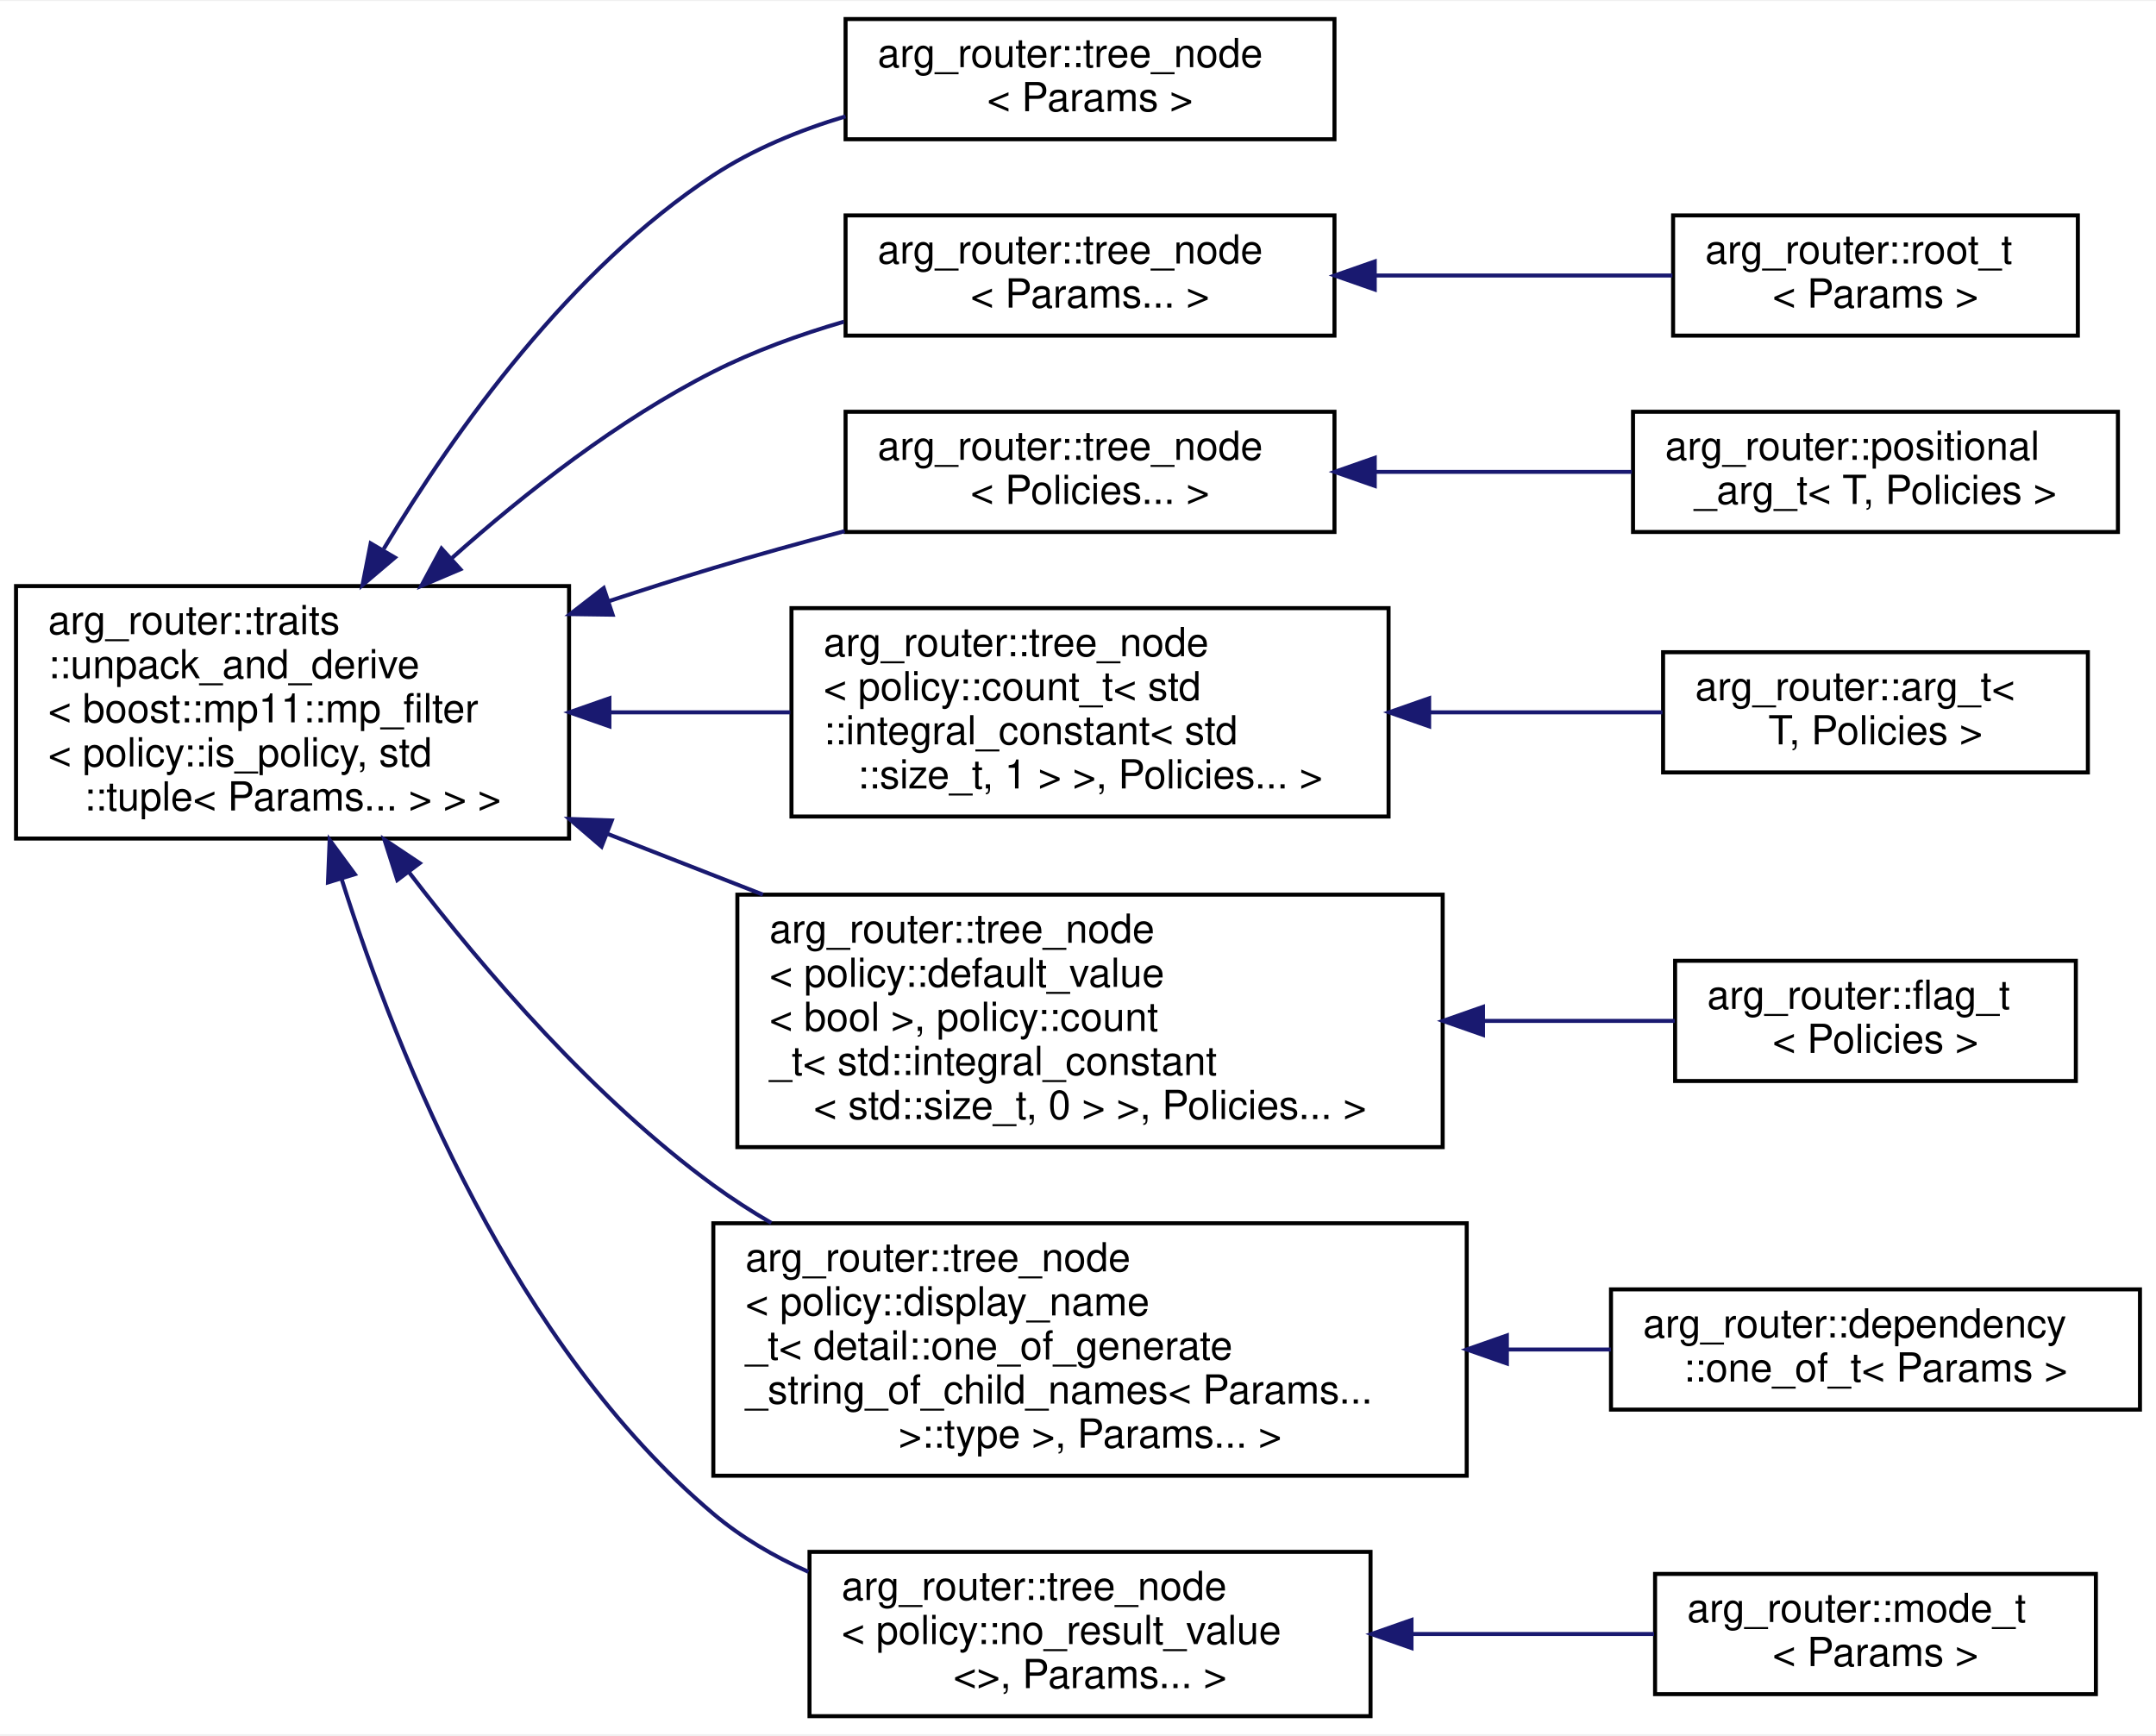
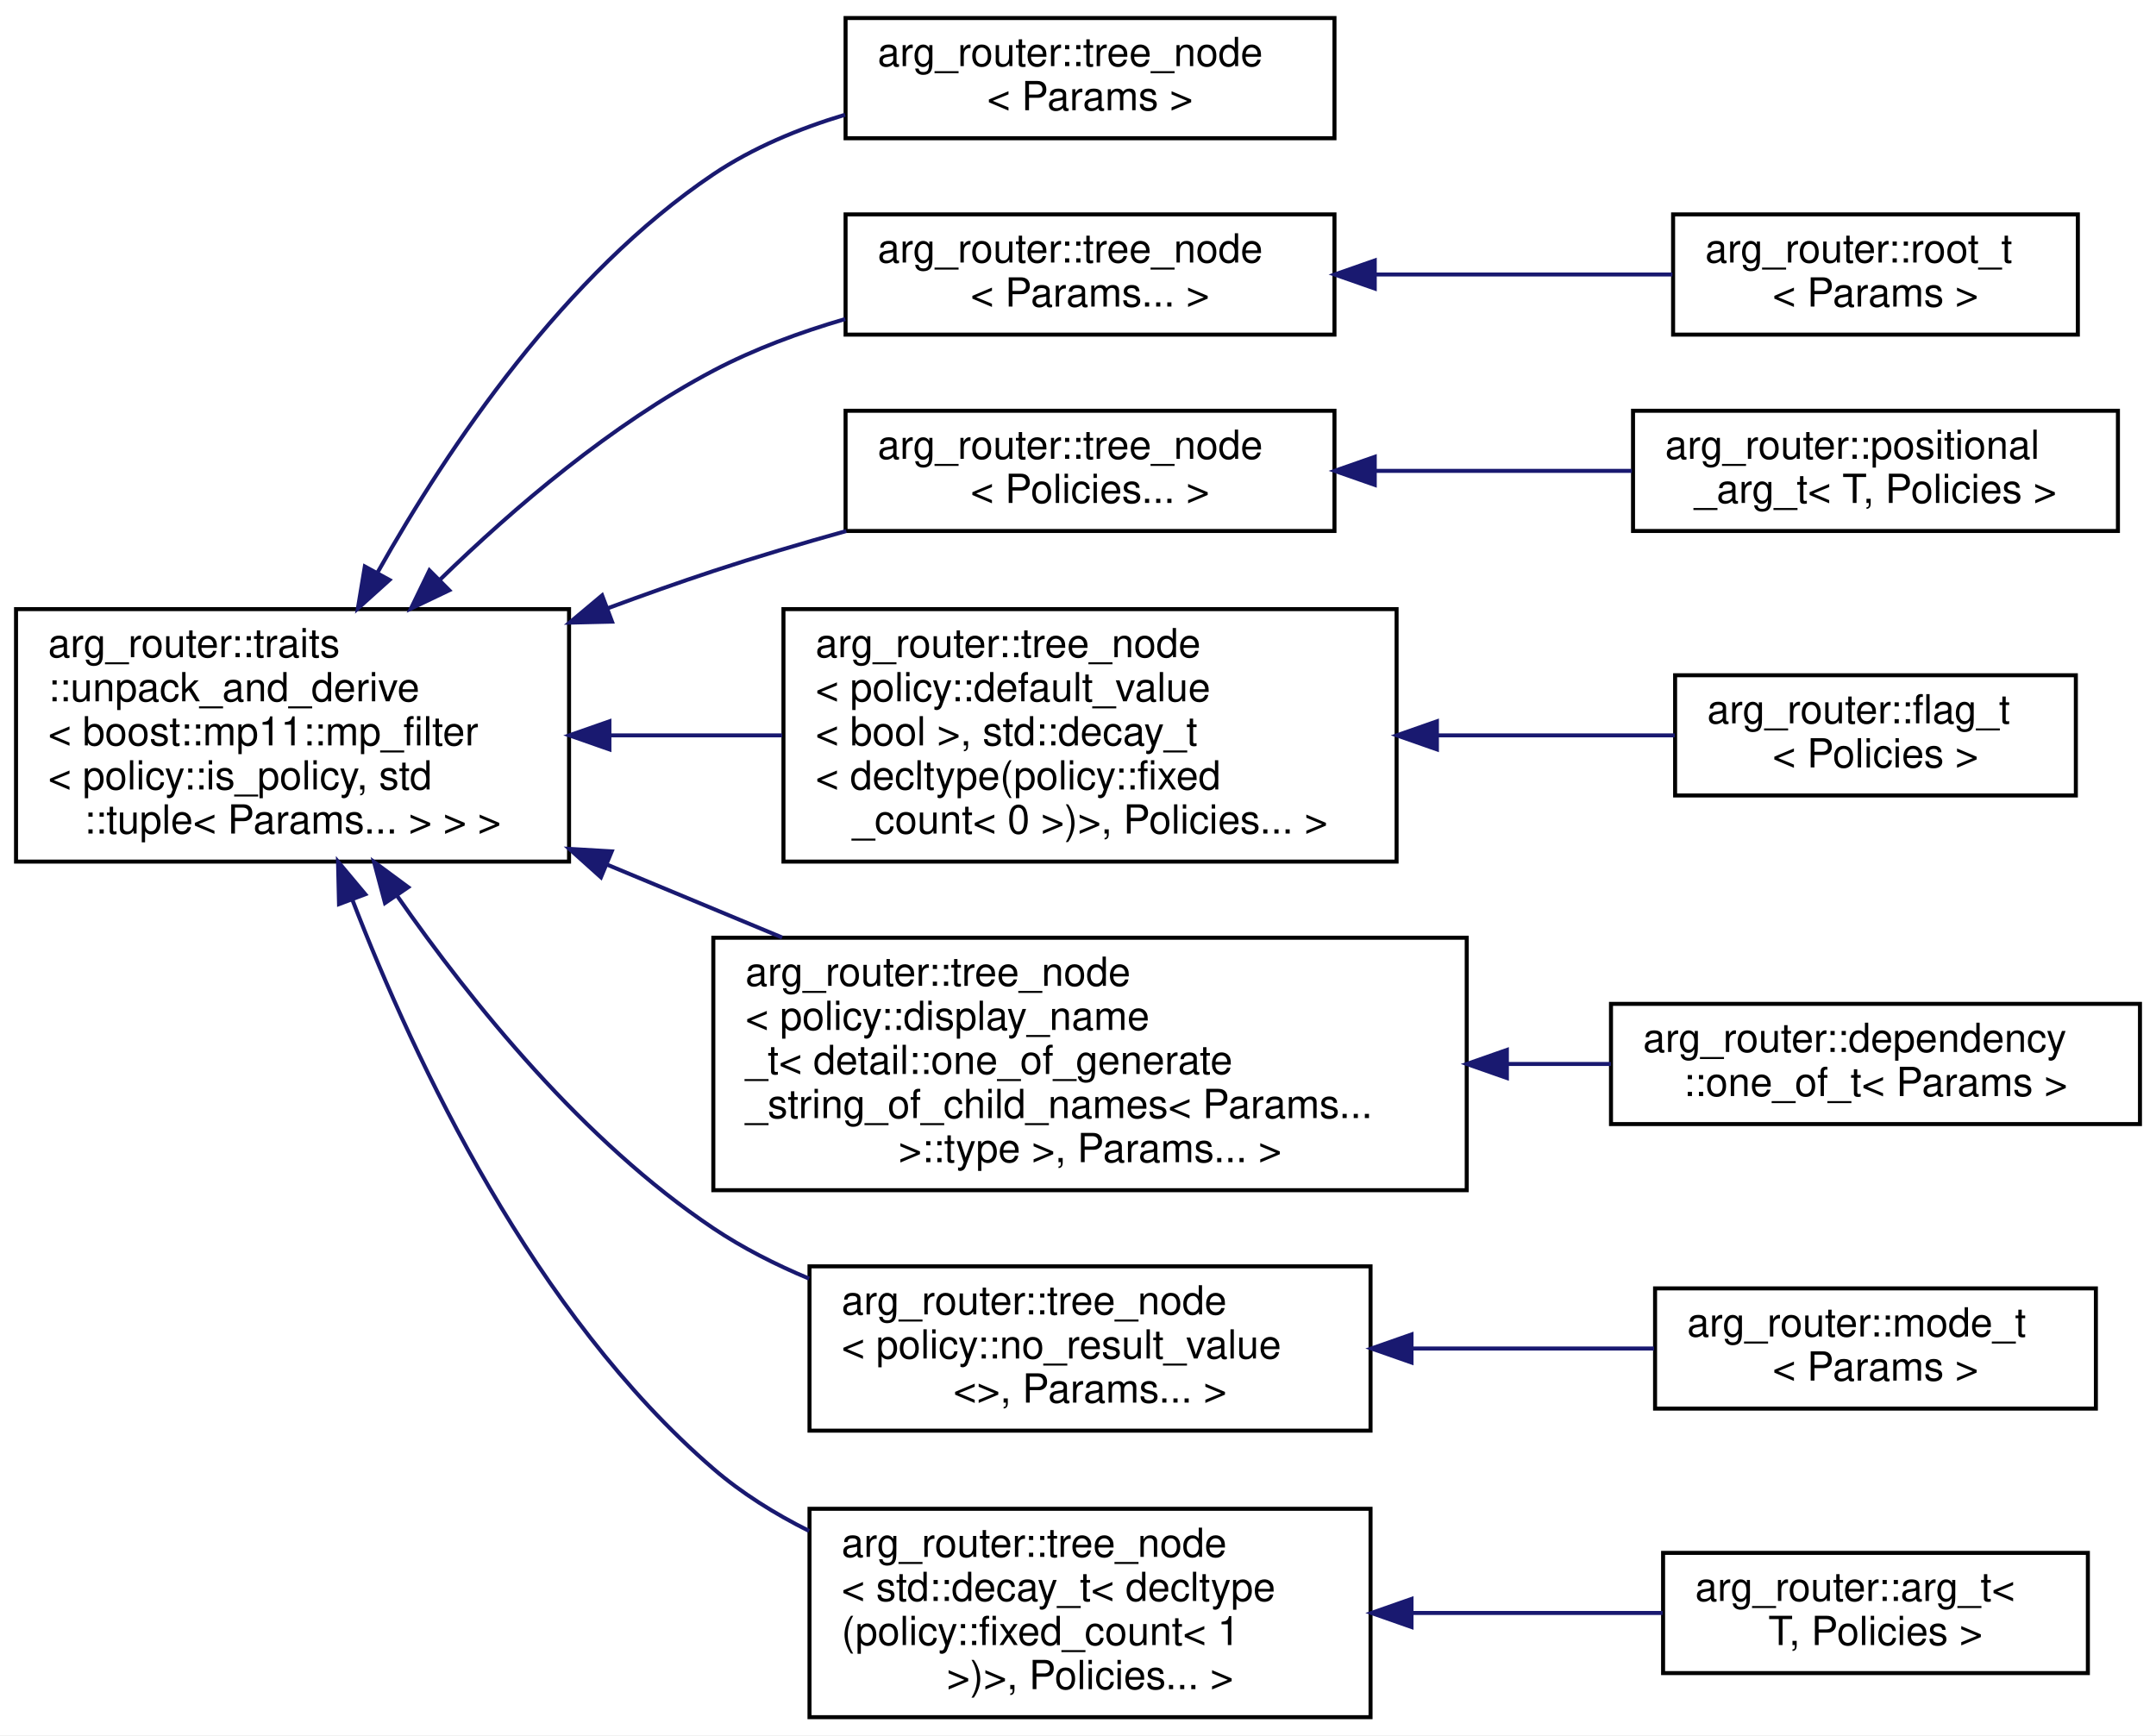
- <svg xmlns="http://www.w3.org/2000/svg" xmlns:xlink="http://www.w3.org/1999/xlink" width="538pt" height="433pt" viewBox="0.00 0.00 538.00 432.50">
-   <g id="graph0" class="graph" transform="scale(1 1) rotate(0) translate(4 428.5)">
-     <polygon fill="white" stroke="transparent" points="-4,4 -4,-428.5 534,-428.5 534,4 -4,4" />
+ <svg xmlns="http://www.w3.org/2000/svg" xmlns:xlink="http://www.w3.org/1999/xlink" width="538pt" height="433pt" viewBox="0.00 0.00 538.00 433.00">
+   <g id="graph0" class="graph" transform="scale(1 1) rotate(0) translate(4 429)">
+     <polygon fill="white" stroke="transparent" points="-4,4 -4,-429 534,-429 534,4 -4,4" />
    <g id="node1" class="node">
      <g id="a_node1">
        <a xlink:href="classarg__router_1_1traits_1_1unpack__and__derive.html" target="_top" xlink:title=" ">
-           <polygon fill="white" stroke="black" points="0,-219.5 0,-282.5 138,-282.5 138,-219.5 0,-219.5" />
-           <text text-anchor="start" x="8" y="-270.5" font-family="Helvetica,sans-Serif" font-size="10.00">arg_router::traits</text>
-           <text text-anchor="start" x="8" y="-259.5" font-family="Helvetica,sans-Serif" font-size="10.00">::unpack_and_derive</text>
-           <text text-anchor="start" x="8" y="-248.5" font-family="Helvetica,sans-Serif" font-size="10.00">&lt; boost::mp11::mp_filter</text>
-           <text text-anchor="start" x="8" y="-237.5" font-family="Helvetica,sans-Serif" font-size="10.00">&lt; policy::is_policy, std</text>
-           <text text-anchor="middle" x="69" y="-226.5" font-family="Helvetica,sans-Serif" font-size="10.00">::tuple&lt; Params... &gt; &gt; &gt;</text>
+           <polygon fill="white" stroke="black" points="0,-214 0,-277 138,-277 138,-214 0,-214" />
+           <text text-anchor="start" x="8" y="-265" font-family="Helvetica,sans-Serif" font-size="10.00">arg_router::traits</text>
+           <text text-anchor="start" x="8" y="-254" font-family="Helvetica,sans-Serif" font-size="10.00">::unpack_and_derive</text>
+           <text text-anchor="start" x="8" y="-243" font-family="Helvetica,sans-Serif" font-size="10.00">&lt; boost::mp11::mp_filter</text>
+           <text text-anchor="start" x="8" y="-232" font-family="Helvetica,sans-Serif" font-size="10.00">&lt; policy::is_policy, std</text>
+           <text text-anchor="middle" x="69" y="-221" font-family="Helvetica,sans-Serif" font-size="10.00">::tuple&lt; Params... &gt; &gt; &gt;</text>
        </a>
      </g>
    </g>
    <g id="node2" class="node">
      <g id="a_node2">
        <a xlink:href="classarg__router_1_1tree__node.html" target="_top" xlink:title=" ">
-           <polygon fill="white" stroke="black" points="207,-394 207,-424 329,-424 329,-394 207,-394" />
-           <text text-anchor="start" x="215" y="-412" font-family="Helvetica,sans-Serif" font-size="10.00">arg_router::tree_node</text>
-           <text text-anchor="middle" x="268" y="-401" font-family="Helvetica,sans-Serif" font-size="10.00">&lt; Params &gt;</text>
+           <polygon fill="white" stroke="black" points="207,-394.5 207,-424.5 329,-424.5 329,-394.5 207,-394.5" />
+           <text text-anchor="start" x="215" y="-412.5" font-family="Helvetica,sans-Serif" font-size="10.00">arg_router::tree_node</text>
+           <text text-anchor="middle" x="268" y="-401.5" font-family="Helvetica,sans-Serif" font-size="10.00">&lt; Params &gt;</text>
        </a>
      </g>
    </g>
    <g id="edge1" class="edge">
-       <path fill="none" stroke="midnightblue" d="M91.75,-291.78C109.87,-321.92 138.43,-361.61 174,-385 183.89,-391.5 195.45,-396.25 206.99,-399.71" />
-       <polygon fill="midnightblue" stroke="midnightblue" points="94.54,-289.62 86.46,-282.77 88.5,-293.16 94.54,-289.62" />
+       <path fill="none" stroke="midnightblue" d="M90.26,-286.23C108.09,-317.92 136.96,-360.58 174,-385.5 183.82,-392.11 195.35,-396.9 206.88,-400.37" />
+       <polygon fill="midnightblue" stroke="midnightblue" points="93.18,-284.28 85.31,-277.19 87.04,-287.64 93.18,-284.28" />
    </g>
    <g id="node3" class="node">
      <g id="a_node3">
        <a xlink:href="classarg__router_1_1tree__node.html" target="_top" xlink:title=" ">
-           <polygon fill="white" stroke="black" points="207,-345 207,-375 329,-375 329,-345 207,-345" />
-           <text text-anchor="start" x="215" y="-363" font-family="Helvetica,sans-Serif" font-size="10.00">arg_router::tree_node</text>
-           <text text-anchor="middle" x="268" y="-352" font-family="Helvetica,sans-Serif" font-size="10.00">&lt; Params... &gt;</text>
+           <polygon fill="white" stroke="black" points="207,-345.5 207,-375.5 329,-375.5 329,-345.5 207,-345.5" />
+           <text text-anchor="start" x="215" y="-363.5" font-family="Helvetica,sans-Serif" font-size="10.00">arg_router::tree_node</text>
+           <text text-anchor="middle" x="268" y="-352.5" font-family="Helvetica,sans-Serif" font-size="10.00">&lt; Params... &gt;</text>
        </a>
      </g>
    </g>
    <g id="edge2" class="edge">
-       <path fill="none" stroke="midnightblue" d="M108.73,-289.46C127.17,-305.9 150.34,-324.01 174,-336 184.12,-341.12 195.42,-345.22 206.56,-348.47" />
-       <polygon fill="midnightblue" stroke="midnightblue" points="110.88,-286.69 101.13,-282.55 106.17,-291.87 110.88,-286.69" />
+       <path fill="none" stroke="midnightblue" d="M105.7,-284.26C124.43,-302.51 148.71,-323.15 174,-336.5 184.18,-341.87 195.62,-346.09 206.91,-349.39" />
+       <polygon fill="midnightblue" stroke="midnightblue" points="108.1,-281.71 98.54,-277.14 103.16,-286.67 108.1,-281.71" />
    </g>
    <g id="node5" class="node">
      <g id="a_node5">
        <a xlink:href="classarg__router_1_1tree__node.html" target="_top" xlink:title=" ">
-           <polygon fill="white" stroke="black" points="207,-296 207,-326 329,-326 329,-296 207,-296" />
-           <text text-anchor="start" x="215" y="-314" font-family="Helvetica,sans-Serif" font-size="10.00">arg_router::tree_node</text>
-           <text text-anchor="middle" x="268" y="-303" font-family="Helvetica,sans-Serif" font-size="10.00">&lt; Policies... &gt;</text>
+           <polygon fill="white" stroke="black" points="207,-296.5 207,-326.5 329,-326.5 329,-296.5 207,-296.5" />
+           <text text-anchor="start" x="215" y="-314.5" font-family="Helvetica,sans-Serif" font-size="10.00">arg_router::tree_node</text>
+           <text text-anchor="middle" x="268" y="-303.5" font-family="Helvetica,sans-Serif" font-size="10.00">&lt; Policies... &gt;</text>
        </a>
      </g>
    </g>
    <g id="edge4" class="edge">
-       <path fill="none" stroke="midnightblue" d="M147.79,-278.69C156.6,-281.6 165.47,-284.43 174,-287 184.54,-290.18 195.82,-293.31 206.77,-296.21" />
-       <polygon fill="midnightblue" stroke="midnightblue" points="148.87,-275.36 138.27,-275.51 146.65,-282 148.87,-275.36" />
+       <path fill="none" stroke="midnightblue" d="M147.66,-277.22C156.49,-280.5 165.41,-283.66 174,-286.5 184.64,-290.01 196.08,-293.4 207.17,-296.49" />
+       <polygon fill="midnightblue" stroke="midnightblue" points="148.72,-273.88 138.13,-273.63 146.25,-280.43 148.72,-273.88" />
    </g>
    <g id="node7" class="node">
      <g id="a_node7">
        <a xlink:href="classarg__router_1_1tree__node.html" target="_top" xlink:title=" ">
-           <polygon fill="white" stroke="black" points="193.5,-225 193.5,-277 342.5,-277 342.5,-225 193.5,-225" />
-           <text text-anchor="start" x="201.5" y="-265" font-family="Helvetica,sans-Serif" font-size="10.00">arg_router::tree_node</text>
-           <text text-anchor="start" x="201.5" y="-254" font-family="Helvetica,sans-Serif" font-size="10.00">&lt; policy::count_t&lt; std</text>
-           <text text-anchor="start" x="201.5" y="-243" font-family="Helvetica,sans-Serif" font-size="10.00">::integral_constant&lt; std</text>
-           <text text-anchor="middle" x="268" y="-232" font-family="Helvetica,sans-Serif" font-size="10.00">::size_t, 1 &gt; &gt;, Policies... &gt;</text>
+           <polygon fill="white" stroke="black" points="191.5,-214 191.5,-277 344.5,-277 344.5,-214 191.5,-214" />
+           <text text-anchor="start" x="199.5" y="-265" font-family="Helvetica,sans-Serif" font-size="10.00">arg_router::tree_node</text>
+           <text text-anchor="start" x="199.5" y="-254" font-family="Helvetica,sans-Serif" font-size="10.00">&lt; policy::default_value</text>
+           <text text-anchor="start" x="199.5" y="-243" font-family="Helvetica,sans-Serif" font-size="10.00">&lt; bool &gt;, std::decay_t</text>
+           <text text-anchor="start" x="199.5" y="-232" font-family="Helvetica,sans-Serif" font-size="10.00">&lt; decltype(policy::fixed</text>
+           <text text-anchor="middle" x="268" y="-221" font-family="Helvetica,sans-Serif" font-size="10.00">_count&lt; 0 &gt;)&gt;, Policies... &gt;</text>
        </a>
      </g>
    </g>
    <g id="edge6" class="edge">
-       <path fill="none" stroke="midnightblue" d="M148.22,-251C163.05,-251 178.52,-251 193.21,-251" />
-       <polygon fill="midnightblue" stroke="midnightblue" points="148.07,-247.5 138.07,-251 148.07,-254.5 148.07,-247.5" />
+       <path fill="none" stroke="midnightblue" d="M148.25,-245.5C162.38,-245.5 177.1,-245.5 191.17,-245.5" />
+       <polygon fill="midnightblue" stroke="midnightblue" points="148.07,-242 138.07,-245.5 148.07,-249 148.07,-242" />
    </g>
    <g id="node9" class="node">
      <g id="a_node9">
        <a xlink:href="classarg__router_1_1tree__node.html" target="_top" xlink:title=" ">
-           <polygon fill="white" stroke="black" points="180,-142.5 180,-205.5 356,-205.5 356,-142.5 180,-142.5" />
-           <text text-anchor="start" x="188" y="-193.5" font-family="Helvetica,sans-Serif" font-size="10.00">arg_router::tree_node</text>
-           <text text-anchor="start" x="188" y="-182.5" font-family="Helvetica,sans-Serif" font-size="10.00">&lt; policy::default_value</text>
-           <text text-anchor="start" x="188" y="-171.5" font-family="Helvetica,sans-Serif" font-size="10.00">&lt; bool &gt;, policy::count</text>
-           <text text-anchor="start" x="188" y="-160.5" font-family="Helvetica,sans-Serif" font-size="10.00">_t&lt; std::integral_constant</text>
-           <text text-anchor="middle" x="268" y="-149.5" font-family="Helvetica,sans-Serif" font-size="10.00">&lt; std::size_t, 0 &gt; &gt;, Policies... &gt;</text>
+           <polygon fill="white" stroke="black" points="174,-132 174,-195 362,-195 362,-132 174,-132" />
+           <text text-anchor="start" x="182" y="-183" font-family="Helvetica,sans-Serif" font-size="10.00">arg_router::tree_node</text>
+           <text text-anchor="start" x="182" y="-172" font-family="Helvetica,sans-Serif" font-size="10.00">&lt; policy::display_name</text>
+           <text text-anchor="start" x="182" y="-161" font-family="Helvetica,sans-Serif" font-size="10.00">_t&lt; detail::one_of_generate</text>
+           <text text-anchor="start" x="182" y="-150" font-family="Helvetica,sans-Serif" font-size="10.00">_string_of_child_names&lt; Params...</text>
+           <text text-anchor="middle" x="268" y="-139" font-family="Helvetica,sans-Serif" font-size="10.00"> &gt;::type &gt;, Params... &gt;</text>
        </a>
      </g>
    </g>
    <g id="edge8" class="edge">
-       <path fill="none" stroke="midnightblue" d="M147.68,-220.64C160.4,-215.67 173.6,-210.51 186.38,-205.51" />
-       <polygon fill="midnightblue" stroke="midnightblue" points="146.11,-217.49 138.07,-224.39 148.66,-224.01 146.11,-217.49" />
+       <path fill="none" stroke="midnightblue" d="M147.42,-213.27C161.81,-207.28 176.83,-201.03 191.17,-195.06" />
+       <polygon fill="midnightblue" stroke="midnightblue" points="145.96,-210.09 138.07,-217.17 148.65,-216.55 145.96,-210.09" />
    </g>
    <g id="node11" class="node">
      <g id="a_node11">
        <a xlink:href="classarg__router_1_1tree__node.html" target="_top" xlink:title=" ">
-           <polygon fill="white" stroke="black" points="174,-60.5 174,-123.5 362,-123.5 362,-60.5 174,-60.5" />
-           <text text-anchor="start" x="182" y="-111.5" font-family="Helvetica,sans-Serif" font-size="10.00">arg_router::tree_node</text>
-           <text text-anchor="start" x="182" y="-100.5" font-family="Helvetica,sans-Serif" font-size="10.00">&lt; policy::display_name</text>
-           <text text-anchor="start" x="182" y="-89.5" font-family="Helvetica,sans-Serif" font-size="10.00">_t&lt; detail::one_of_generate</text>
-           <text text-anchor="start" x="182" y="-78.5" font-family="Helvetica,sans-Serif" font-size="10.00">_string_of_child_names&lt; Params...</text>
-           <text text-anchor="middle" x="268" y="-67.5" font-family="Helvetica,sans-Serif" font-size="10.00"> &gt;::type &gt;, Params... &gt;</text>
+           <polygon fill="white" stroke="black" points="198,-72 198,-113 338,-113 338,-72 198,-72" />
+           <text text-anchor="start" x="206" y="-101" font-family="Helvetica,sans-Serif" font-size="10.00">arg_router::tree_node</text>
+           <text text-anchor="start" x="206" y="-90" font-family="Helvetica,sans-Serif" font-size="10.00">&lt; policy::no_result_value</text>
+           <text text-anchor="middle" x="268" y="-79" font-family="Helvetica,sans-Serif" font-size="10.00">&lt;&gt;, Params... &gt;</text>
        </a>
      </g>
    </g>
    <g id="edge10" class="edge">
-       <path fill="none" stroke="midnightblue" d="M98.09,-211.05C117.23,-186.08 144.4,-154.66 174,-133 178.56,-129.67 183.43,-126.52 188.46,-123.58" />
-       <polygon fill="midnightblue" stroke="midnightblue" points="95.14,-209.15 91.92,-219.24 100.73,-213.36 95.14,-209.15" />
+       <path fill="none" stroke="midnightblue" d="M95.1,-205.45C113.84,-178.52 141.72,-144.14 174,-122.5 181.33,-117.59 189.52,-113.43 197.91,-109.93" />
+       <polygon fill="midnightblue" stroke="midnightblue" points="92.07,-203.66 89.34,-213.9 97.86,-207.61 92.07,-203.66" />
    </g>
    <g id="node13" class="node">
      <g id="a_node13">
        <a xlink:href="classarg__router_1_1tree__node.html" target="_top" xlink:title=" ">
-           <polygon fill="white" stroke="black" points="198,-0.5 198,-41.5 338,-41.5 338,-0.5 198,-0.5" />
-           <text text-anchor="start" x="206" y="-29.5" font-family="Helvetica,sans-Serif" font-size="10.00">arg_router::tree_node</text>
-           <text text-anchor="start" x="206" y="-18.5" font-family="Helvetica,sans-Serif" font-size="10.00">&lt; policy::no_result_value</text>
-           <text text-anchor="middle" x="268" y="-7.5" font-family="Helvetica,sans-Serif" font-size="10.00">&lt;&gt;, Params... &gt;</text>
+           <polygon fill="white" stroke="black" points="198,-0.5 198,-52.5 338,-52.5 338,-0.5 198,-0.5" />
+           <text text-anchor="start" x="206" y="-40.5" font-family="Helvetica,sans-Serif" font-size="10.00">arg_router::tree_node</text>
+           <text text-anchor="start" x="206" y="-29.5" font-family="Helvetica,sans-Serif" font-size="10.00">&lt; std::decay_t&lt; decltype</text>
+           <text text-anchor="start" x="206" y="-18.5" font-family="Helvetica,sans-Serif" font-size="10.00">(policy::fixed_count&lt; 1</text>
+           <text text-anchor="middle" x="268" y="-7.5" font-family="Helvetica,sans-Serif" font-size="10.00"> &gt;)&gt;, Policies... &gt;</text>
        </a>
      </g>
    </g>
    <g id="edge12" class="edge">
-       <path fill="none" stroke="midnightblue" d="M81.26,-209.35C95.56,-164.13 124.53,-92.8 174,-51 181,-45.09 189.18,-40.33 197.74,-36.51" />
-       <polygon fill="midnightblue" stroke="midnightblue" points="77.84,-208.55 78.26,-219.14 84.54,-210.6 77.84,-208.55" />
+       <path fill="none" stroke="midnightblue" d="M83.9,-204.54C99.77,-163.47 129.42,-100.95 174,-62.5 181.08,-56.39 189.31,-51.26 197.89,-46.97" />
+       <polygon fill="midnightblue" stroke="midnightblue" points="80.6,-203.39 80.35,-213.98 87.15,-205.85 80.6,-203.39" />
    </g>
    <g id="node4" class="node">
      <g id="a_node4">
        <a xlink:href="classarg__router_1_1root__t.html" target="_top" xlink:title=" ">
-           <polygon fill="white" stroke="black" points="413.5,-345 413.5,-375 514.5,-375 514.5,-345 413.5,-345" />
-           <text text-anchor="start" x="421.5" y="-363" font-family="Helvetica,sans-Serif" font-size="10.00">arg_router::root_t</text>
-           <text text-anchor="middle" x="464" y="-352" font-family="Helvetica,sans-Serif" font-size="10.00">&lt; Params &gt;</text>
+           <polygon fill="white" stroke="black" points="413.5,-345.5 413.5,-375.5 514.5,-375.5 514.5,-345.5 413.5,-345.5" />
+           <text text-anchor="start" x="421.5" y="-363.5" font-family="Helvetica,sans-Serif" font-size="10.00">arg_router::root_t</text>
+           <text text-anchor="middle" x="464" y="-352.5" font-family="Helvetica,sans-Serif" font-size="10.00">&lt; Params &gt;</text>
        </a>
      </g>
    </g>
    <g id="edge3" class="edge">
-       <path fill="none" stroke="midnightblue" d="M339.06,-360C363.65,-360 390.75,-360 413.32,-360" />
-       <polygon fill="midnightblue" stroke="midnightblue" points="339.05,-356.5 329.05,-360 339.05,-363.5 339.05,-356.5" />
+       <path fill="none" stroke="midnightblue" d="M339.06,-360.5C363.65,-360.5 390.75,-360.5 413.32,-360.5" />
+       <polygon fill="midnightblue" stroke="midnightblue" points="339.05,-357 329.05,-360.5 339.05,-364 339.05,-357" />
    </g>
    <g id="node6" class="node">
      <g id="a_node6">
        <a xlink:href="classarg__router_1_1positional__arg__t.html" target="_top" xlink:title=" ">
-           <polygon fill="white" stroke="black" points="403.5,-296 403.5,-326 524.5,-326 524.5,-296 403.5,-296" />
-           <text text-anchor="start" x="411.5" y="-314" font-family="Helvetica,sans-Serif" font-size="10.00">arg_router::positional</text>
-           <text text-anchor="middle" x="464" y="-303" font-family="Helvetica,sans-Serif" font-size="10.00">_arg_t&lt; T, Policies &gt;</text>
+           <polygon fill="white" stroke="black" points="403.5,-296.5 403.5,-326.5 524.5,-326.5 524.5,-296.5 403.5,-296.5" />
+           <text text-anchor="start" x="411.5" y="-314.5" font-family="Helvetica,sans-Serif" font-size="10.00">arg_router::positional</text>
+           <text text-anchor="middle" x="464" y="-303.5" font-family="Helvetica,sans-Serif" font-size="10.00">_arg_t&lt; T, Policies &gt;</text>
        </a>
      </g>
    </g>
    <g id="edge5" class="edge">
-       <path fill="none" stroke="midnightblue" d="M339.19,-311C360.18,-311 382.98,-311 403.23,-311" />
-       <polygon fill="midnightblue" stroke="midnightblue" points="339.05,-307.5 329.05,-311 339.05,-314.5 339.05,-307.5" />
+       <path fill="none" stroke="midnightblue" d="M339.19,-311.5C360.18,-311.5 382.98,-311.5 403.23,-311.5" />
+       <polygon fill="midnightblue" stroke="midnightblue" points="339.05,-308 329.05,-311.5 339.05,-315 339.05,-308" />
    </g>
    <g id="node8" class="node">
      <g id="a_node8">
-         <a xlink:href="classarg__router_1_1arg__t.html" target="_top" xlink:title=" ">
-           <polygon fill="white" stroke="black" points="411,-236 411,-266 517,-266 517,-236 411,-236" />
-           <text text-anchor="start" x="419" y="-254" font-family="Helvetica,sans-Serif" font-size="10.00">arg_router::arg_t&lt;</text>
-           <text text-anchor="middle" x="464" y="-243" font-family="Helvetica,sans-Serif" font-size="10.00"> T, Policies &gt;</text>
+         <a xlink:href="classarg__router_1_1flag__t.html" target="_top" xlink:title=" ">
+           <polygon fill="white" stroke="black" points="414,-230.5 414,-260.5 514,-260.5 514,-230.5 414,-230.5" />
+           <text text-anchor="start" x="422" y="-248.5" font-family="Helvetica,sans-Serif" font-size="10.00">arg_router::flag_t</text>
+           <text text-anchor="middle" x="464" y="-237.5" font-family="Helvetica,sans-Serif" font-size="10.00">&lt; Policies &gt;</text>
        </a>
      </g>
    </g>
    <g id="edge7" class="edge">
-       <path fill="none" stroke="midnightblue" d="M352.84,-251C372.55,-251 393,-251 410.85,-251" />
-       <polygon fill="midnightblue" stroke="midnightblue" points="352.62,-247.5 342.62,-251 352.62,-254.5 352.62,-247.5" />
+       <path fill="none" stroke="midnightblue" d="M354.76,-245.5C375.01,-245.5 395.94,-245.5 413.92,-245.5" />
+       <polygon fill="midnightblue" stroke="midnightblue" points="354.56,-242 344.56,-245.5 354.56,-249 354.56,-242" />
    </g>
    <g id="node10" class="node">
      <g id="a_node10">
-         <a xlink:href="classarg__router_1_1flag__t.html" target="_top" xlink:title=" ">
-           <polygon fill="white" stroke="black" points="414,-159 414,-189 514,-189 514,-159 414,-159" />
-           <text text-anchor="start" x="422" y="-177" font-family="Helvetica,sans-Serif" font-size="10.00">arg_router::flag_t</text>
-           <text text-anchor="middle" x="464" y="-166" font-family="Helvetica,sans-Serif" font-size="10.00">&lt; Policies &gt;</text>
+         <a xlink:href="classarg__router_1_1dependency_1_1one__of__t.html" target="_top" xlink:title=" ">
+           <polygon fill="white" stroke="black" points="398,-148.5 398,-178.5 530,-178.5 530,-148.5 398,-148.5" />
+           <text text-anchor="start" x="406" y="-166.5" font-family="Helvetica,sans-Serif" font-size="10.00">arg_router::dependency</text>
+           <text text-anchor="middle" x="464" y="-155.5" font-family="Helvetica,sans-Serif" font-size="10.00">::one_of_t&lt; Params &gt;</text>
        </a>
      </g>
    </g>
    <g id="edge9" class="edge">
-       <path fill="none" stroke="midnightblue" d="M366.33,-174C382.84,-174 399.34,-174 413.91,-174" />
-       <polygon fill="midnightblue" stroke="midnightblue" points="366.07,-170.5 356.07,-174 366.07,-177.5 366.07,-170.5" />
+       <path fill="none" stroke="midnightblue" d="M372.28,-163.5C381.01,-163.5 389.67,-163.5 397.97,-163.5" />
+       <polygon fill="midnightblue" stroke="midnightblue" points="372.02,-160 362.02,-163.5 372.02,-167 372.02,-160" />
    </g>
    <g id="node12" class="node">
      <g id="a_node12">
-         <a xlink:href="classarg__router_1_1dependency_1_1one__of__t.html" target="_top" xlink:title=" ">
-           <polygon fill="white" stroke="black" points="398,-77 398,-107 530,-107 530,-77 398,-77" />
-           <text text-anchor="start" x="406" y="-95" font-family="Helvetica,sans-Serif" font-size="10.00">arg_router::dependency</text>
-           <text text-anchor="middle" x="464" y="-84" font-family="Helvetica,sans-Serif" font-size="10.00">::one_of_t&lt; Params &gt;</text>
+         <a xlink:href="classarg__router_1_1mode__t.html" target="_top" xlink:title=" ">
+           <polygon fill="white" stroke="black" points="409,-77.5 409,-107.5 519,-107.5 519,-77.5 409,-77.5" />
+           <text text-anchor="start" x="417" y="-95.5" font-family="Helvetica,sans-Serif" font-size="10.00">arg_router::mode_t</text>
+           <text text-anchor="middle" x="464" y="-84.5" font-family="Helvetica,sans-Serif" font-size="10.00">&lt; Params &gt;</text>
        </a>
      </g>
    </g>
    <g id="edge11" class="edge">
-       <path fill="none" stroke="midnightblue" d="M372.28,-92C381.01,-92 389.67,-92 397.97,-92" />
-       <polygon fill="midnightblue" stroke="midnightblue" points="372.02,-88.5 362.02,-92 372.02,-95.5 372.02,-88.5" />
+       <path fill="none" stroke="midnightblue" d="M348.39,-92.5C368.69,-92.5 390.04,-92.5 408.75,-92.5" />
+       <polygon fill="midnightblue" stroke="midnightblue" points="348.22,-89 338.22,-92.5 348.22,-96 348.22,-89" />
    </g>
    <g id="node14" class="node">
      <g id="a_node14">
-         <a xlink:href="classarg__router_1_1mode__t.html" target="_top" xlink:title=" ">
-           <polygon fill="white" stroke="black" points="409,-6 409,-36 519,-36 519,-6 409,-6" />
-           <text text-anchor="start" x="417" y="-24" font-family="Helvetica,sans-Serif" font-size="10.00">arg_router::mode_t</text>
-           <text text-anchor="middle" x="464" y="-13" font-family="Helvetica,sans-Serif" font-size="10.00">&lt; Params &gt;</text>
+         <a xlink:href="classarg__router_1_1arg__t.html" target="_top" xlink:title=" ">
+           <polygon fill="white" stroke="black" points="411,-11.5 411,-41.5 517,-41.5 517,-11.5 411,-11.5" />
+           <text text-anchor="start" x="419" y="-29.5" font-family="Helvetica,sans-Serif" font-size="10.00">arg_router::arg_t&lt;</text>
+           <text text-anchor="middle" x="464" y="-18.5" font-family="Helvetica,sans-Serif" font-size="10.00"> T, Policies &gt;</text>
        </a>
      </g>
    </g>
    <g id="edge13" class="edge">
-       <path fill="none" stroke="midnightblue" d="M348.39,-21C368.69,-21 390.04,-21 408.75,-21" />
-       <polygon fill="midnightblue" stroke="midnightblue" points="348.22,-17.5 338.22,-21 348.22,-24.5 348.22,-17.5" />
+       <path fill="none" stroke="midnightblue" d="M348.44,-26.5C369.5,-26.5 391.7,-26.5 410.89,-26.5" />
+       <polygon fill="midnightblue" stroke="midnightblue" points="348.22,-23 338.22,-26.5 348.22,-30 348.22,-23" />
    </g>
  </g>
</svg>
